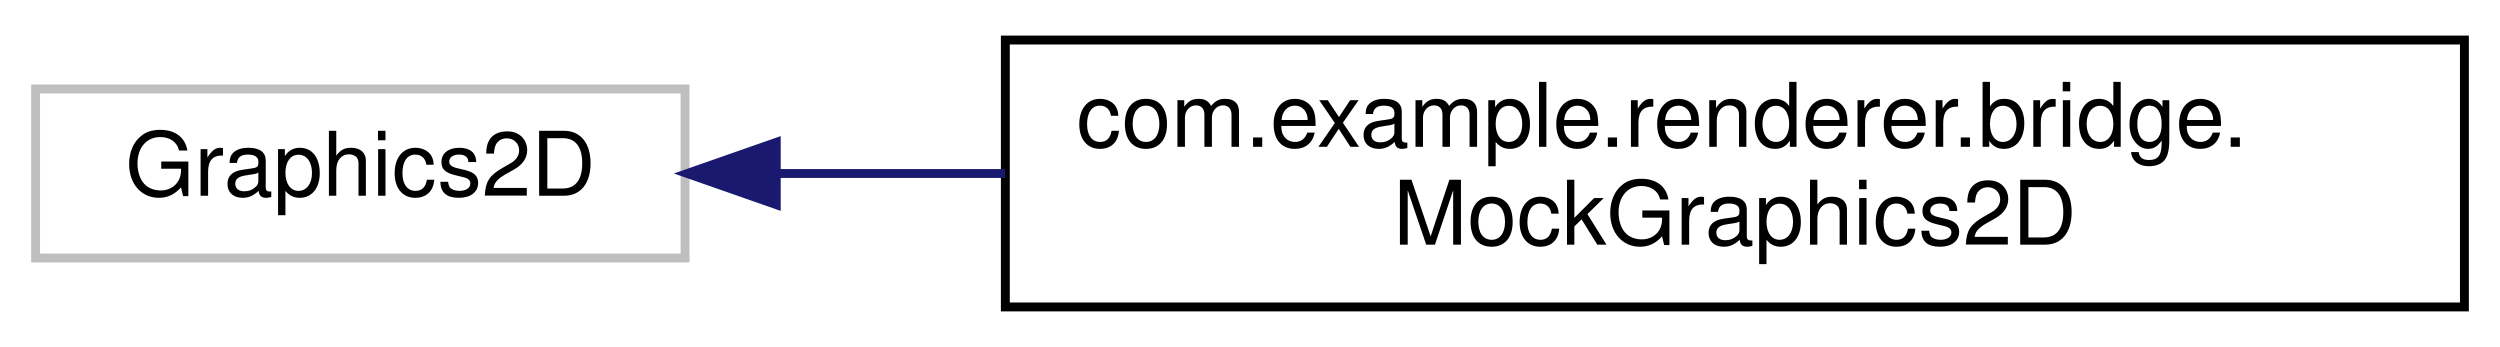
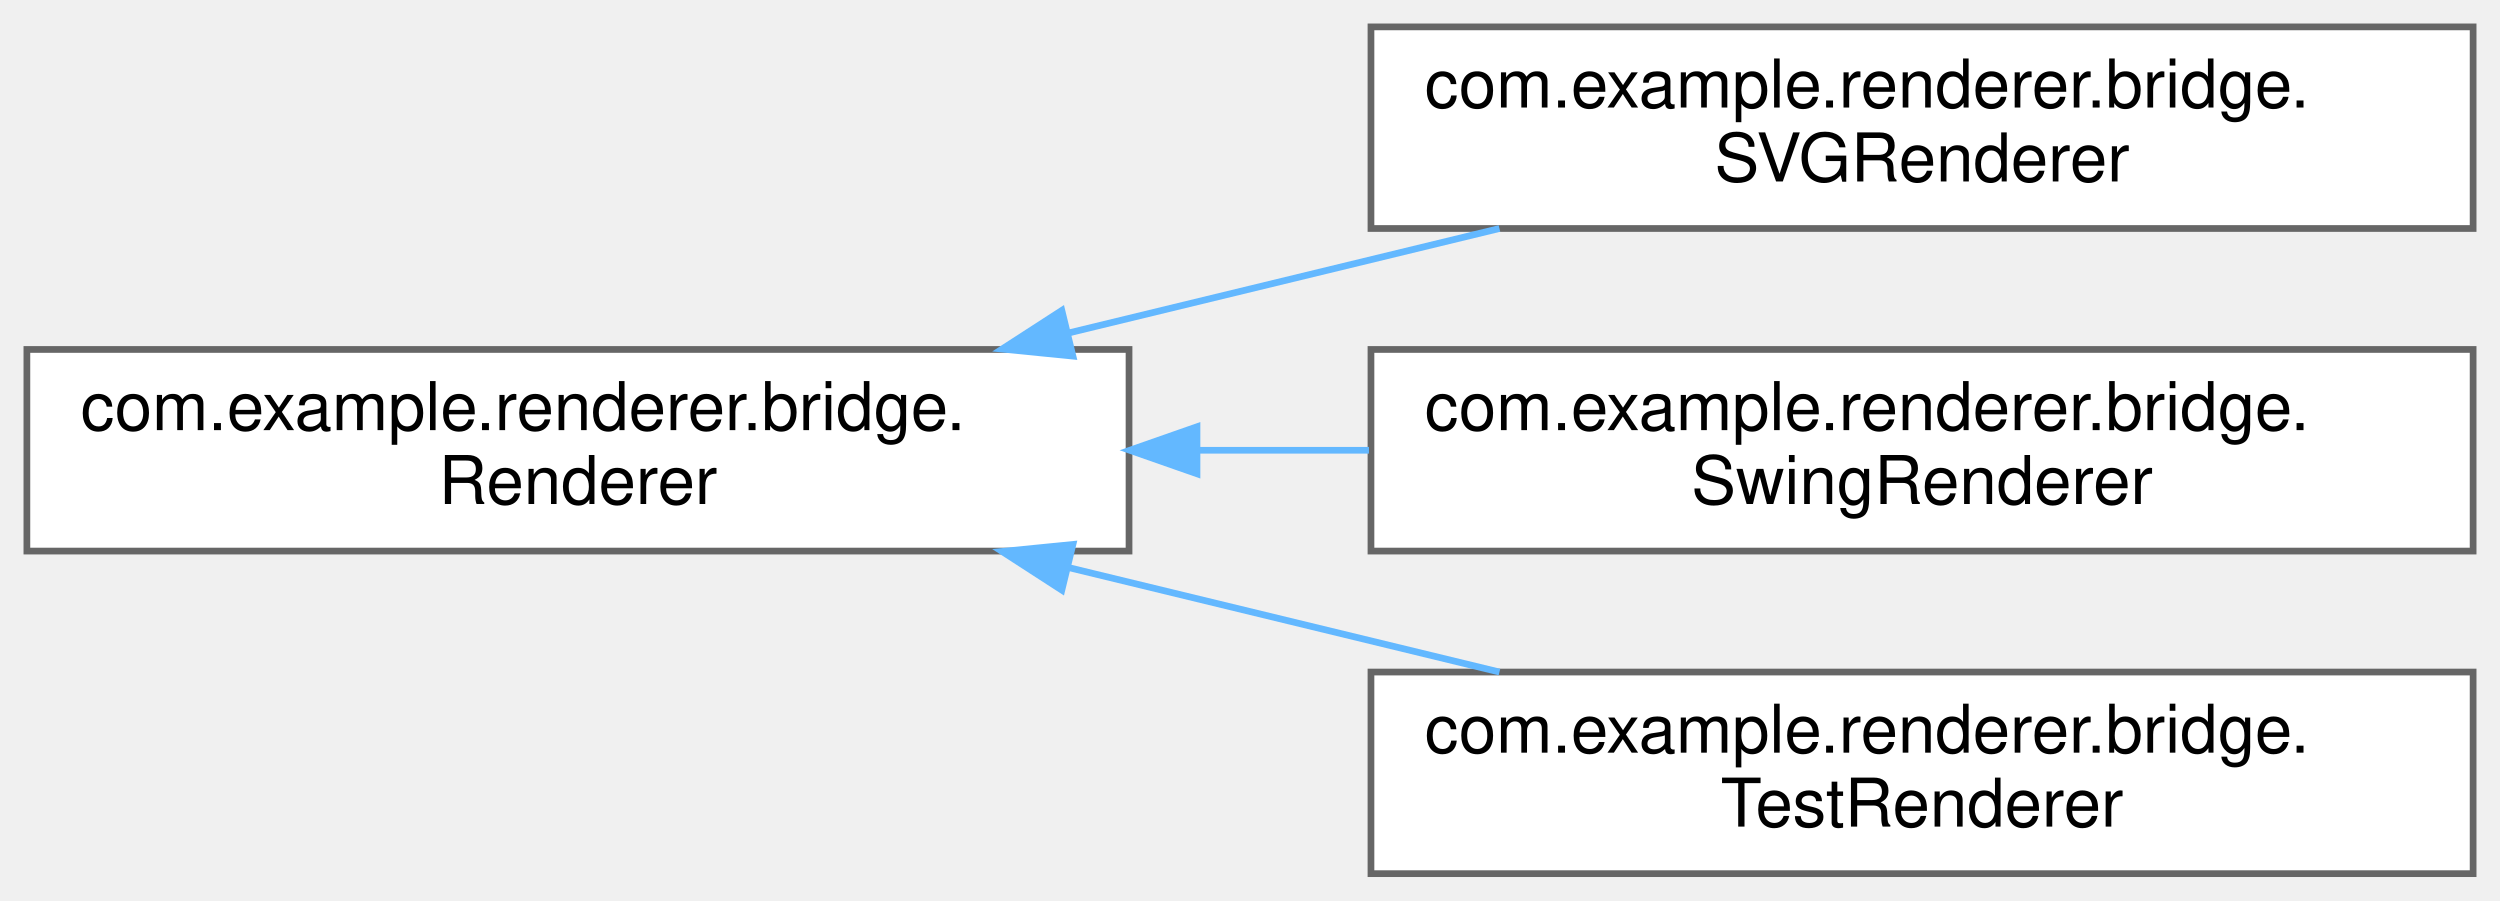
- <svg xmlns="http://www.w3.org/2000/svg" xmlns:xlink="http://www.w3.org/1999/xlink" width="281pt" height="39pt" viewBox="0.00 0.00 281.00 39.00">
-   <g id="graph0" class="graph" transform="scale(1 1) rotate(0) translate(4 35)">
-     <polygon fill="white" stroke="transparent" points="-4,4 -4,-35 277,-35 277,4 -4,4" />
-     <g id="node1" class="node">
-       <g id="a_node1">
-         <a xlink:title=" ">
-           <polygon fill="white" stroke="#bfbfbf" points="0,-6 0,-25 73,-25 73,-6 0,-6" />
-           <text text-anchor="middle" x="36.5" y="-13" font-family="Helvetica,sans-Serif" font-size="10.00">Graphics2D</text>
+ <svg xmlns="http://www.w3.org/2000/svg" xmlns:xlink="http://www.w3.org/1999/xlink" width="372pt" height="134pt" viewBox="0.00 0.00 372.00 134.00">
+   <g id="graph0" class="graph" transform="scale(1 1) rotate(0) translate(4 130)">
+     <g id="Node000000" class="node">
+       <g id="a_Node000000">
+         <a xlink:href="interfacecom_1_1example_1_1renderer_1_1bridge_1_1Renderer.html" target="_top" xlink:title=" ">
+           <polygon fill="white" stroke="#666666" points="164,-78 0,-78 0,-48 164,-48 164,-78" />
+           <text text-anchor="start" x="8" y="-66" font-family="Helvetica,sans-Serif" font-size="10.00">com.example.renderer.bridge.</text>
+           <text text-anchor="middle" x="82" y="-55" font-family="Helvetica,sans-Serif" font-size="10.00">Renderer</text>
        </a>
      </g>
    </g>
-     <g id="node2" class="node">
-       <g id="a_node2">
-         <a xlink:href="classcom_1_1example_1_1renderer_1_1bridge_1_1MockGraphics2D.html" target="_top" xlink:title=" ">
-           <polygon fill="white" stroke="black" points="109,-0.5 109,-30.5 273,-30.5 273,-0.5 109,-0.5" />
-           <text text-anchor="start" x="117" y="-18.5" font-family="Helvetica,sans-Serif" font-size="10.00">com.example.renderer.bridge.</text>
-           <text text-anchor="middle" x="191" y="-7.5" font-family="Helvetica,sans-Serif" font-size="10.00">MockGraphics2D</text>
+     <g id="Node000001" class="node">
+       <g id="a_Node000001">
+         <a xlink:href="classcom_1_1example_1_1renderer_1_1bridge_1_1SVGRenderer.html" target="_top" xlink:title=" ">
+           <polygon fill="white" stroke="#666666" points="364,-126 200,-126 200,-96 364,-96 364,-126" />
+           <text text-anchor="start" x="208" y="-114" font-family="Helvetica,sans-Serif" font-size="10.00">com.example.renderer.bridge.</text>
+           <text text-anchor="middle" x="282" y="-103" font-family="Helvetica,sans-Serif" font-size="10.00">SVGRenderer</text>
        </a>
      </g>
    </g>
-     <g id="edge1" class="edge">
-       <path fill="none" stroke="midnightblue" d="M83.27,-15.5C91.44,-15.5 100.17,-15.5 108.98,-15.5" />
-       <polygon fill="midnightblue" stroke="midnightblue" points="83.25,-12 73.25,-15.5 83.25,-19 83.25,-12" />
+     <g id="edge1_Node000000_Node000001" class="edge">
+       <g id="a_edge1_Node000000_Node000001">
+         <a xlink:title=" ">
+           <path fill="none" stroke="#63b8ff" d="M154.95,-80.44C175.98,-85.54 198.77,-91.07 219.12,-96" />
+           <polygon fill="#63b8ff" stroke="#63b8ff" points="155.65,-77.01 145.11,-78.06 154,-83.81 155.65,-77.01" />
+         </a>
+       </g>
+     </g>
+     <g id="Node000002" class="node">
+       <g id="a_Node000002">
+         <a xlink:href="classcom_1_1example_1_1renderer_1_1bridge_1_1SwingRenderer.html" target="_top" xlink:title=" ">
+           <polygon fill="white" stroke="#666666" points="364,-78 200,-78 200,-48 364,-48 364,-78" />
+           <text text-anchor="start" x="208" y="-66" font-family="Helvetica,sans-Serif" font-size="10.00">com.example.renderer.bridge.</text>
+           <text text-anchor="middle" x="282" y="-55" font-family="Helvetica,sans-Serif" font-size="10.00">SwingRenderer</text>
+         </a>
+       </g>
+     </g>
+     <g id="edge2_Node000000_Node000002" class="edge">
+       <g id="a_edge2_Node000000_Node000002">
+         <a xlink:title=" ">
+           <path fill="none" stroke="#63b8ff" d="M174.36,-63C182.82,-63 191.35,-63 199.7,-63" />
+           <polygon fill="#63b8ff" stroke="#63b8ff" points="174.11,-59.5 164.11,-63 174.11,-66.5 174.11,-59.5" />
+         </a>
+       </g>
+     </g>
+     <g id="Node000003" class="node">
+       <g id="a_Node000003">
+         <a xlink:href="classcom_1_1example_1_1renderer_1_1bridge_1_1TestRenderer.html" target="_top" xlink:title=" ">
+           <polygon fill="white" stroke="#666666" points="364,-30 200,-30 200,0 364,0 364,-30" />
+           <text text-anchor="start" x="208" y="-18" font-family="Helvetica,sans-Serif" font-size="10.00">com.example.renderer.bridge.</text>
+           <text text-anchor="middle" x="282" y="-7" font-family="Helvetica,sans-Serif" font-size="10.00">TestRenderer</text>
+         </a>
+       </g>
+     </g>
+     <g id="edge3_Node000000_Node000003" class="edge">
+       <g id="a_edge3_Node000000_Node000003">
+         <a xlink:title=" ">
+           <path fill="none" stroke="#63b8ff" d="M154.95,-45.56C175.98,-40.46 198.77,-34.93 219.12,-30" />
+           <polygon fill="#63b8ff" stroke="#63b8ff" points="154,-42.19 145.11,-47.94 155.65,-48.99 154,-42.19" />
+         </a>
+       </g>
    </g>
  </g>
</svg>
